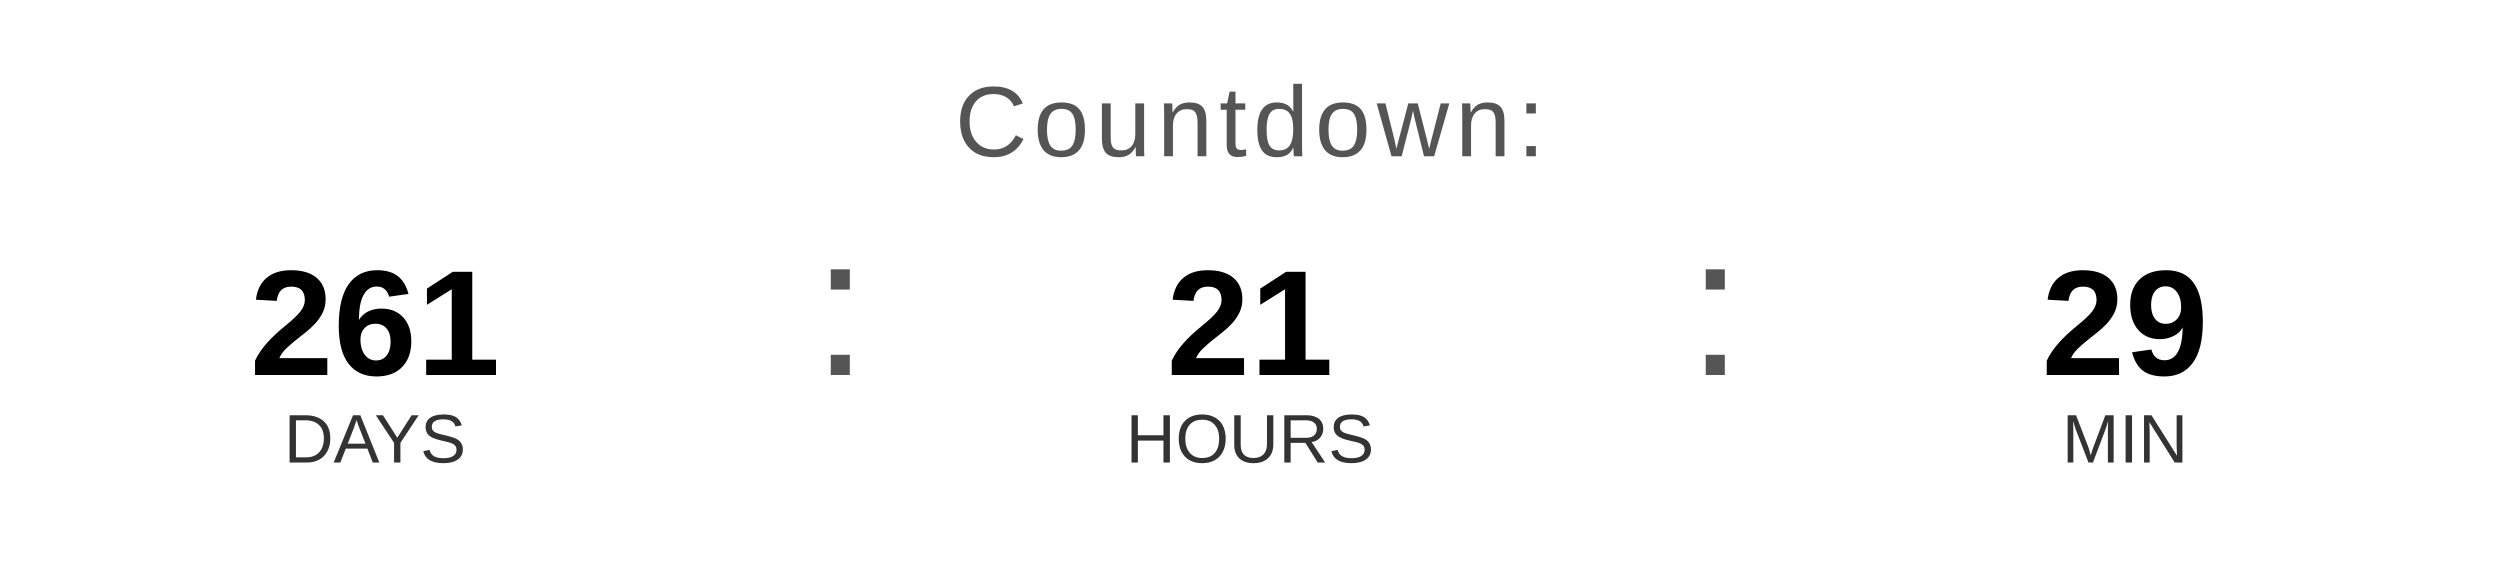
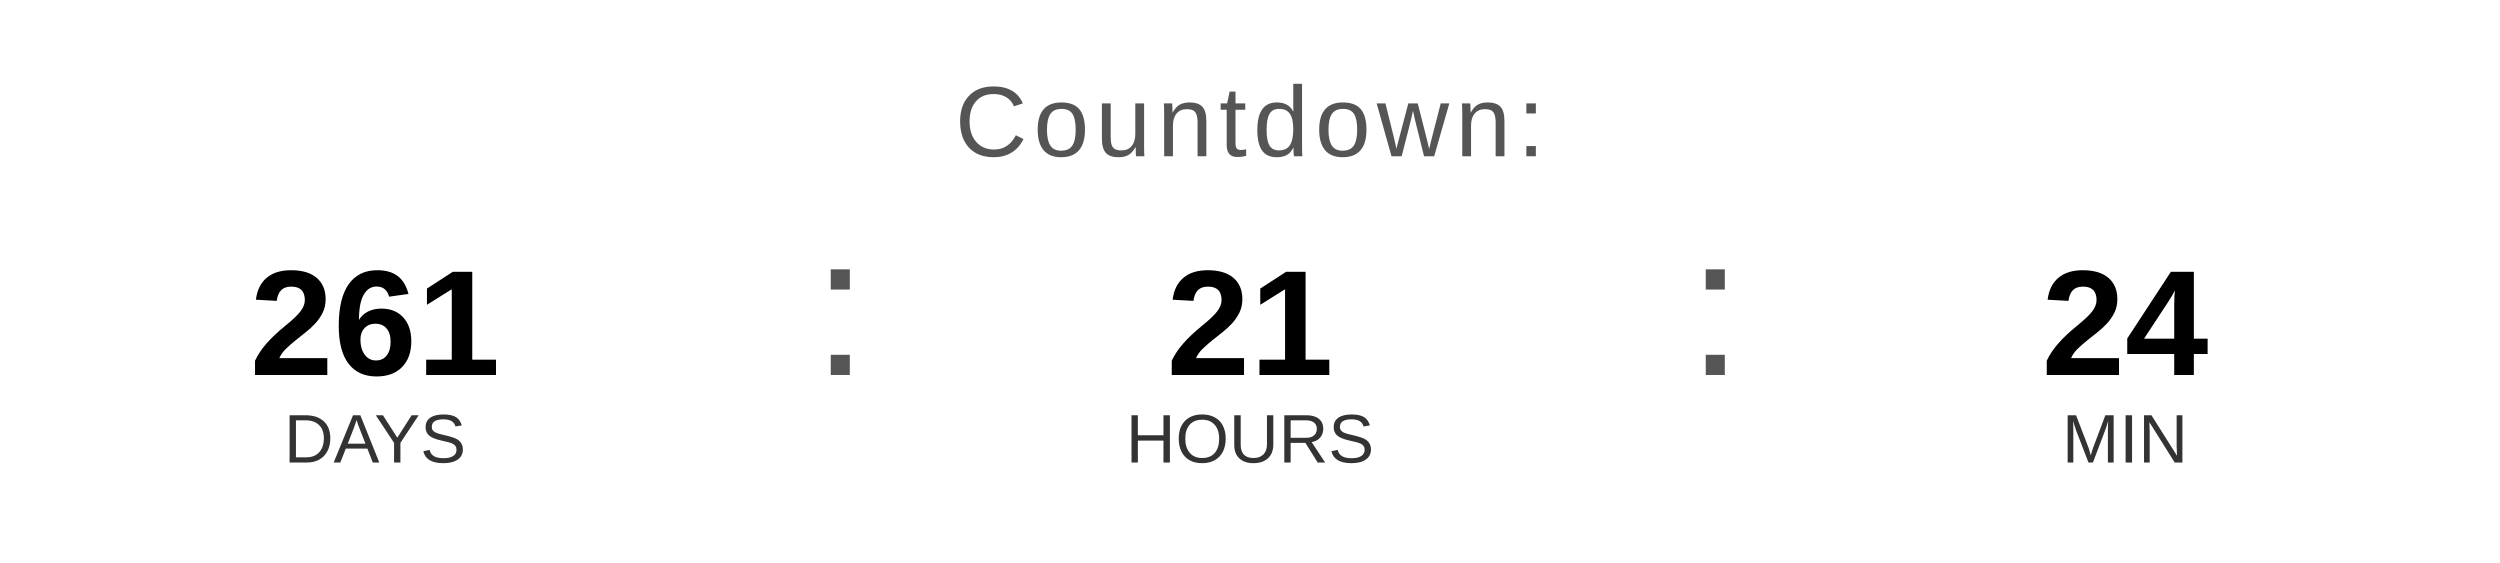
<svg xmlns="http://www.w3.org/2000/svg" width="400" height="90" viewBox="0 0 400 90">
  <text x="200" y="25" font-family="Arial, Helvetica, sans-serif" font-size="16" fill="#555555" text-anchor="middle" letter-spacing="1">
    Countdown:
  </text>
  <text x="60" y="60" font-family="Arial, Helvetica, sans-serif" font-size="24" font-weight="bold" fill="#000000" text-anchor="middle">261</text>
  <text x="60" y="74" font-family="Arial, Helvetica, sans-serif" font-size="11" fill="#333333" text-anchor="middle">DAYS</text>
  <text x="130" y="60" font-family="Arial, sans-serif" font-size="32" fill="#555555">:</text>
  <text x="200" y="60" font-family="Arial, Helvetica, sans-serif" font-size="24" font-weight="bold" fill="#000000" text-anchor="middle">21</text>
  <text x="200" y="74" font-family="Arial, Helvetica, sans-serif" font-size="11" fill="#333333" text-anchor="middle">HOURS</text>
  <text x="270" y="60" font-family="Arial, sans-serif" font-size="32" fill="#555555">:</text>
-   <text x="340" y="60" font-family="Arial, Helvetica, sans-serif" font-size="24" font-weight="bold" fill="#000000" text-anchor="middle">29</text>
+   <text x="340" y="60" font-family="Arial, Helvetica, sans-serif" font-size="24" font-weight="bold" fill="#000000" text-anchor="middle">24</text>
  <text x="340" y="74" font-family="Arial, Helvetica, sans-serif" font-size="11" fill="#333333" text-anchor="middle">MIN</text>
</svg>
